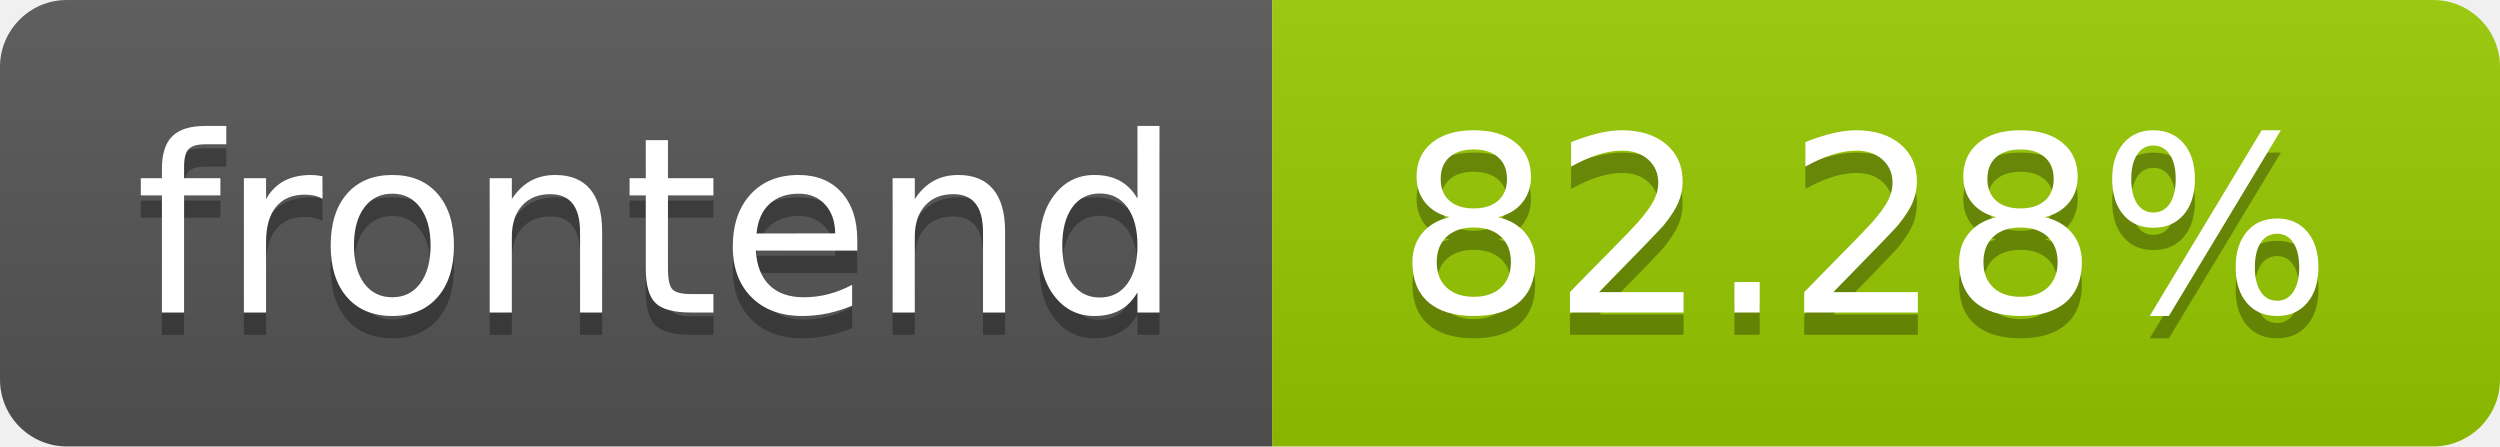
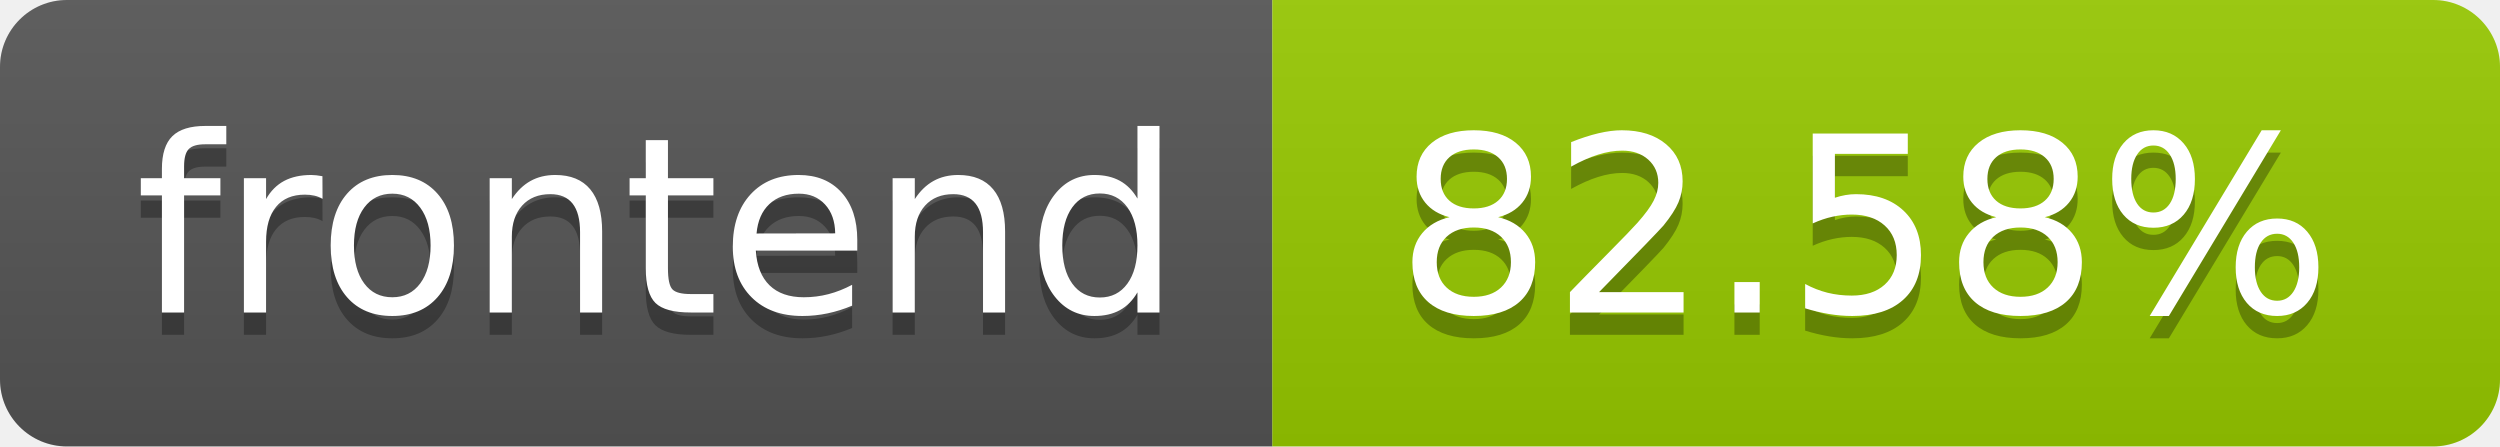
- <svg xmlns="http://www.w3.org/2000/svg" width="112" height="20" role="img" aria-label="frontend: 82.28%">
+ <svg xmlns="http://www.w3.org/2000/svg" width="112" height="20" role="img" aria-label="frontend: 82.58%">
  <linearGradient id="s" x2="0" y2="100%">
    <stop offset="0" stop-color="#bbb" stop-opacity=".1" />
    <stop offset="1" stop-opacity=".1" />
  </linearGradient>
  <clipPath id="r">
    <rect width="112" height="20" rx="3" fill="#fff" />
  </clipPath>
  <g clip-path="url(#r)">
    <rect width="57" height="20" fill="#555" />
    <rect x="57" width="55" height="20" fill="#97ca00" />
    <rect width="112" height="20" fill="url(#s)" />
  </g>
  <g fill="#fff" text-anchor="middle" font-family="Verdana,Geneva,DejaVu Sans,sans-serif" text-rendering="geometricPrecision" font-size="110">
    <text aria-hidden="true" x="295.0" y="150" fill="#010101" fill-opacity=".3" transform="scale(.1)" textLength="470">frontend</text>
    <text x="295.0" y="140" transform="scale(.1)" fill="#fff" textLength="470">frontend</text>
-     <text aria-hidden="true" x="835.0" y="150" fill="#010101" fill-opacity=".3" transform="scale(.1)" textLength="450">82.28%</text>
-     <text x="835.0" y="140" transform="scale(.1)" fill="#fff" textLength="450">82.28%</text>
+     <text aria-hidden="true" x="835.0" y="150" fill="#010101" fill-opacity=".3" transform="scale(.1)" textLength="450">82.58%</text>
+     <text x="835.0" y="140" transform="scale(.1)" fill="#fff" textLength="450">82.58%</text>
  </g>
</svg>
